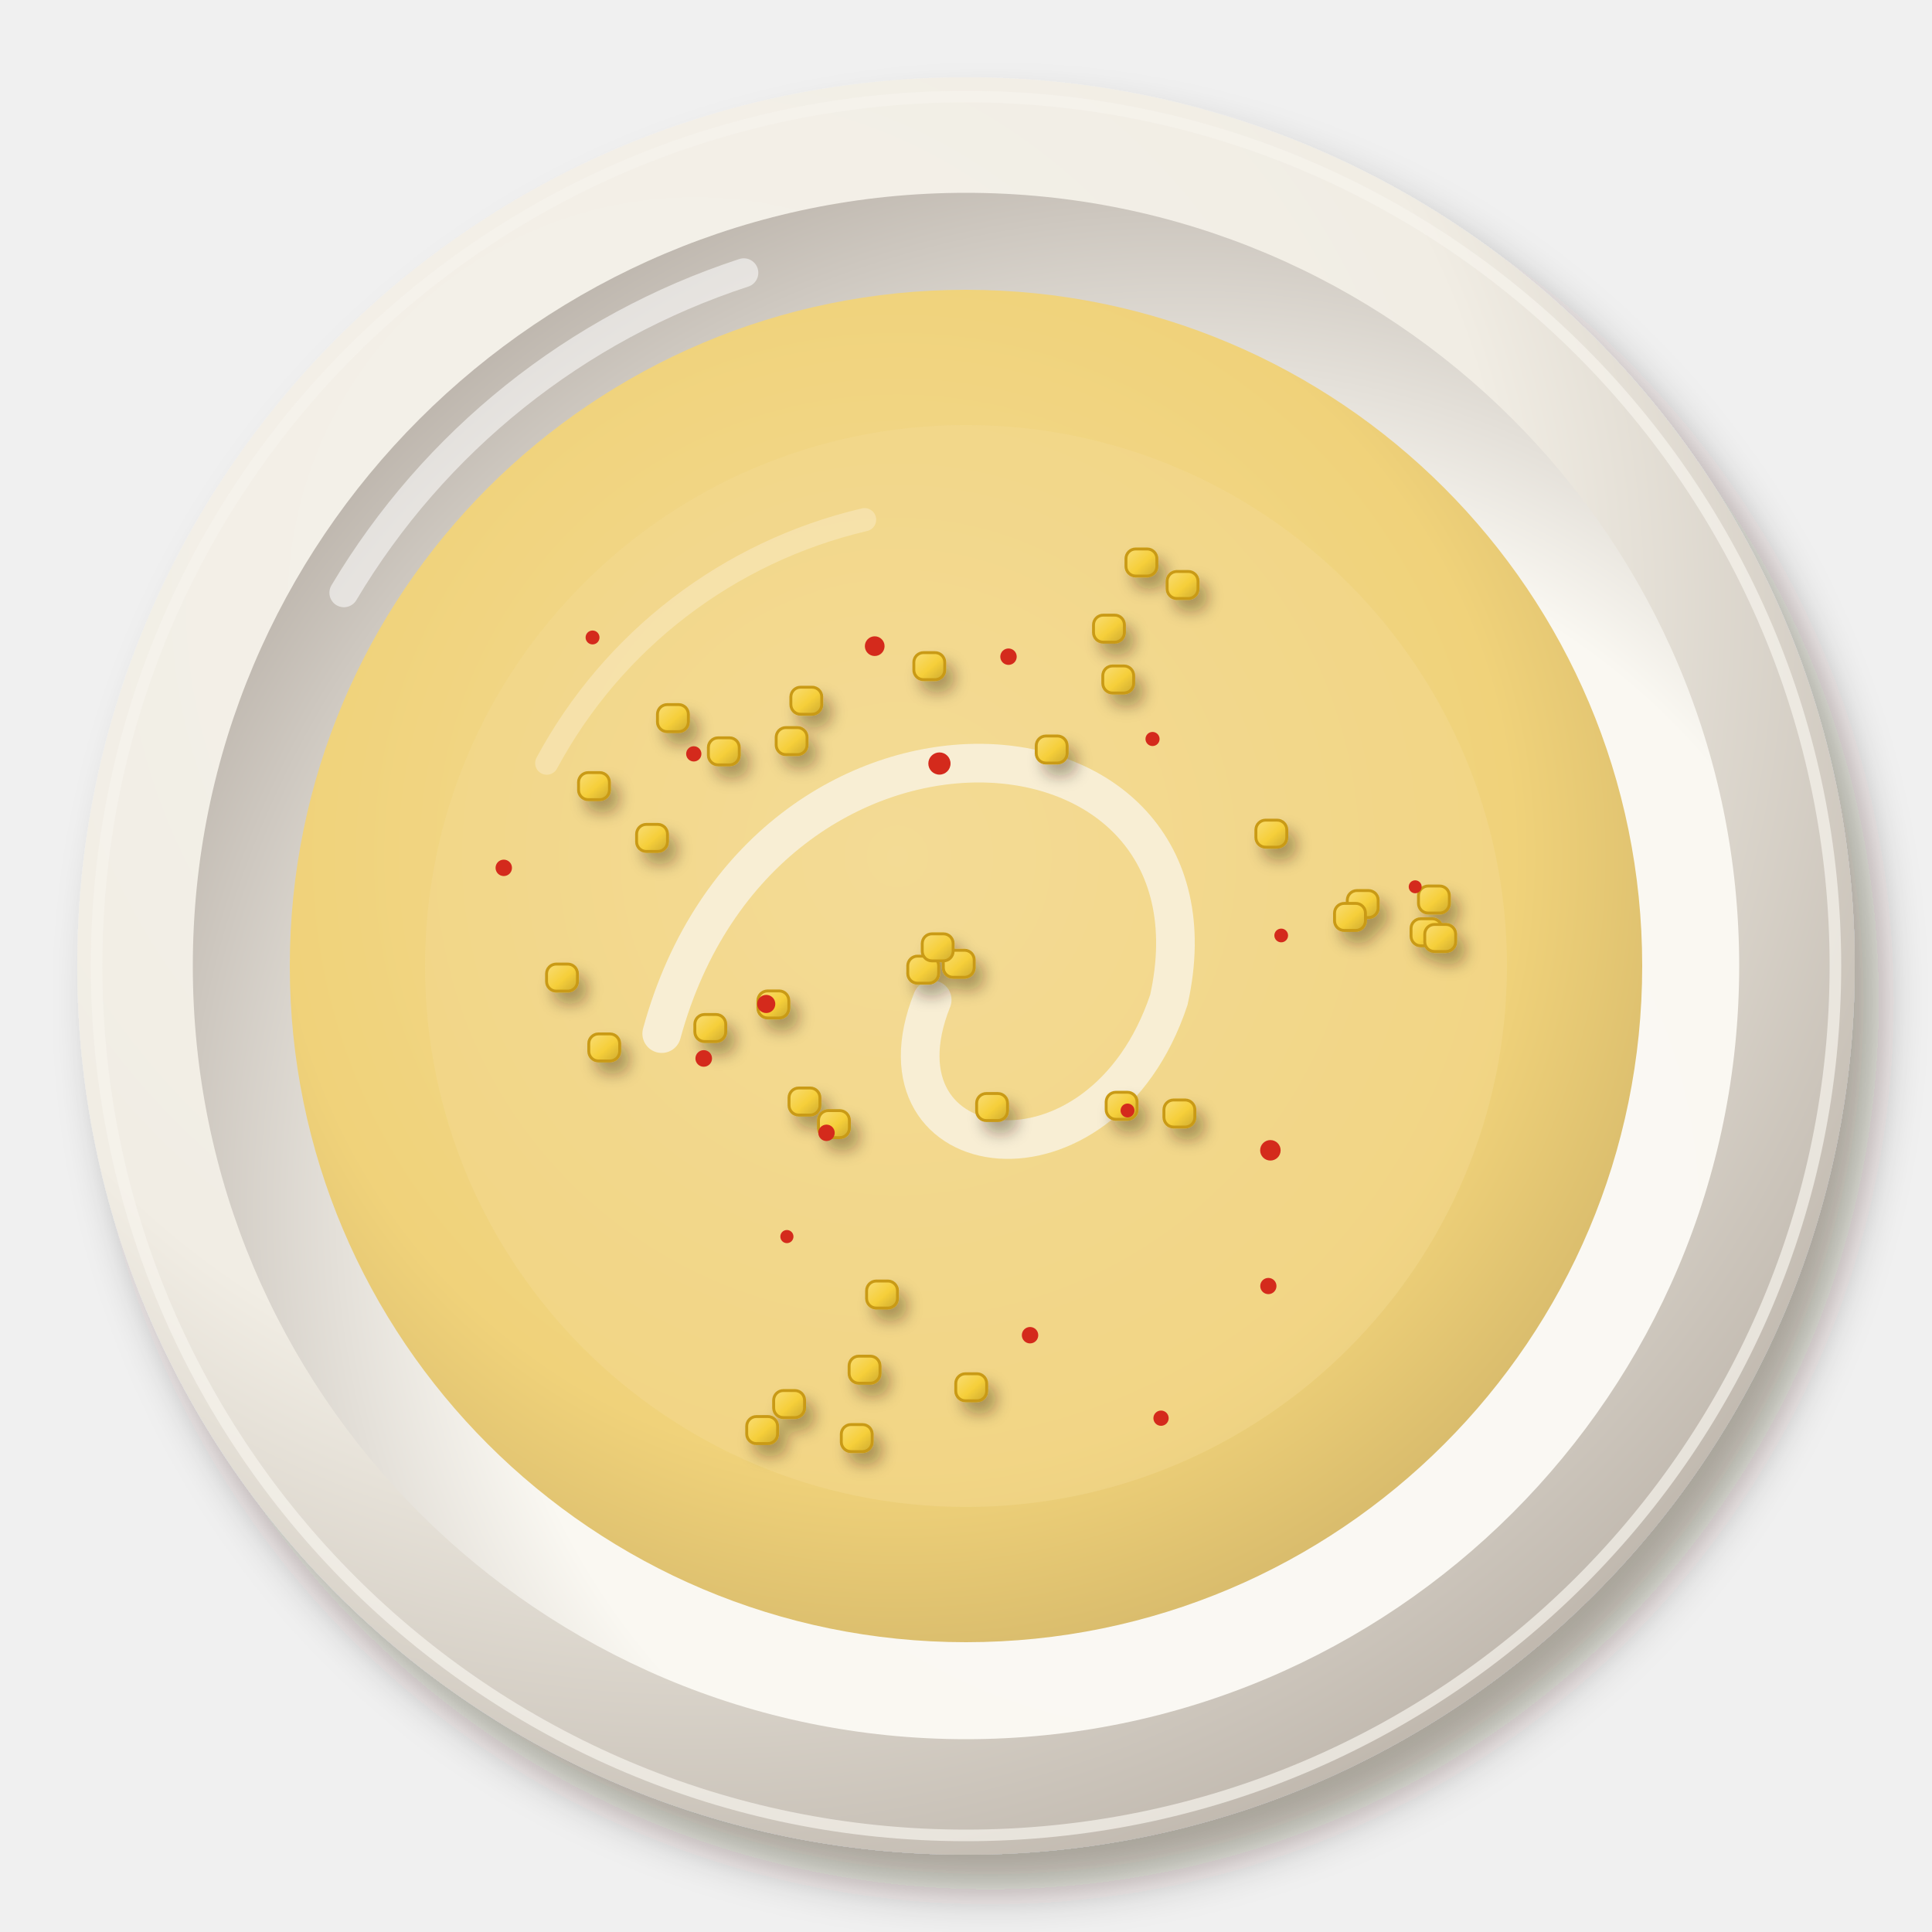
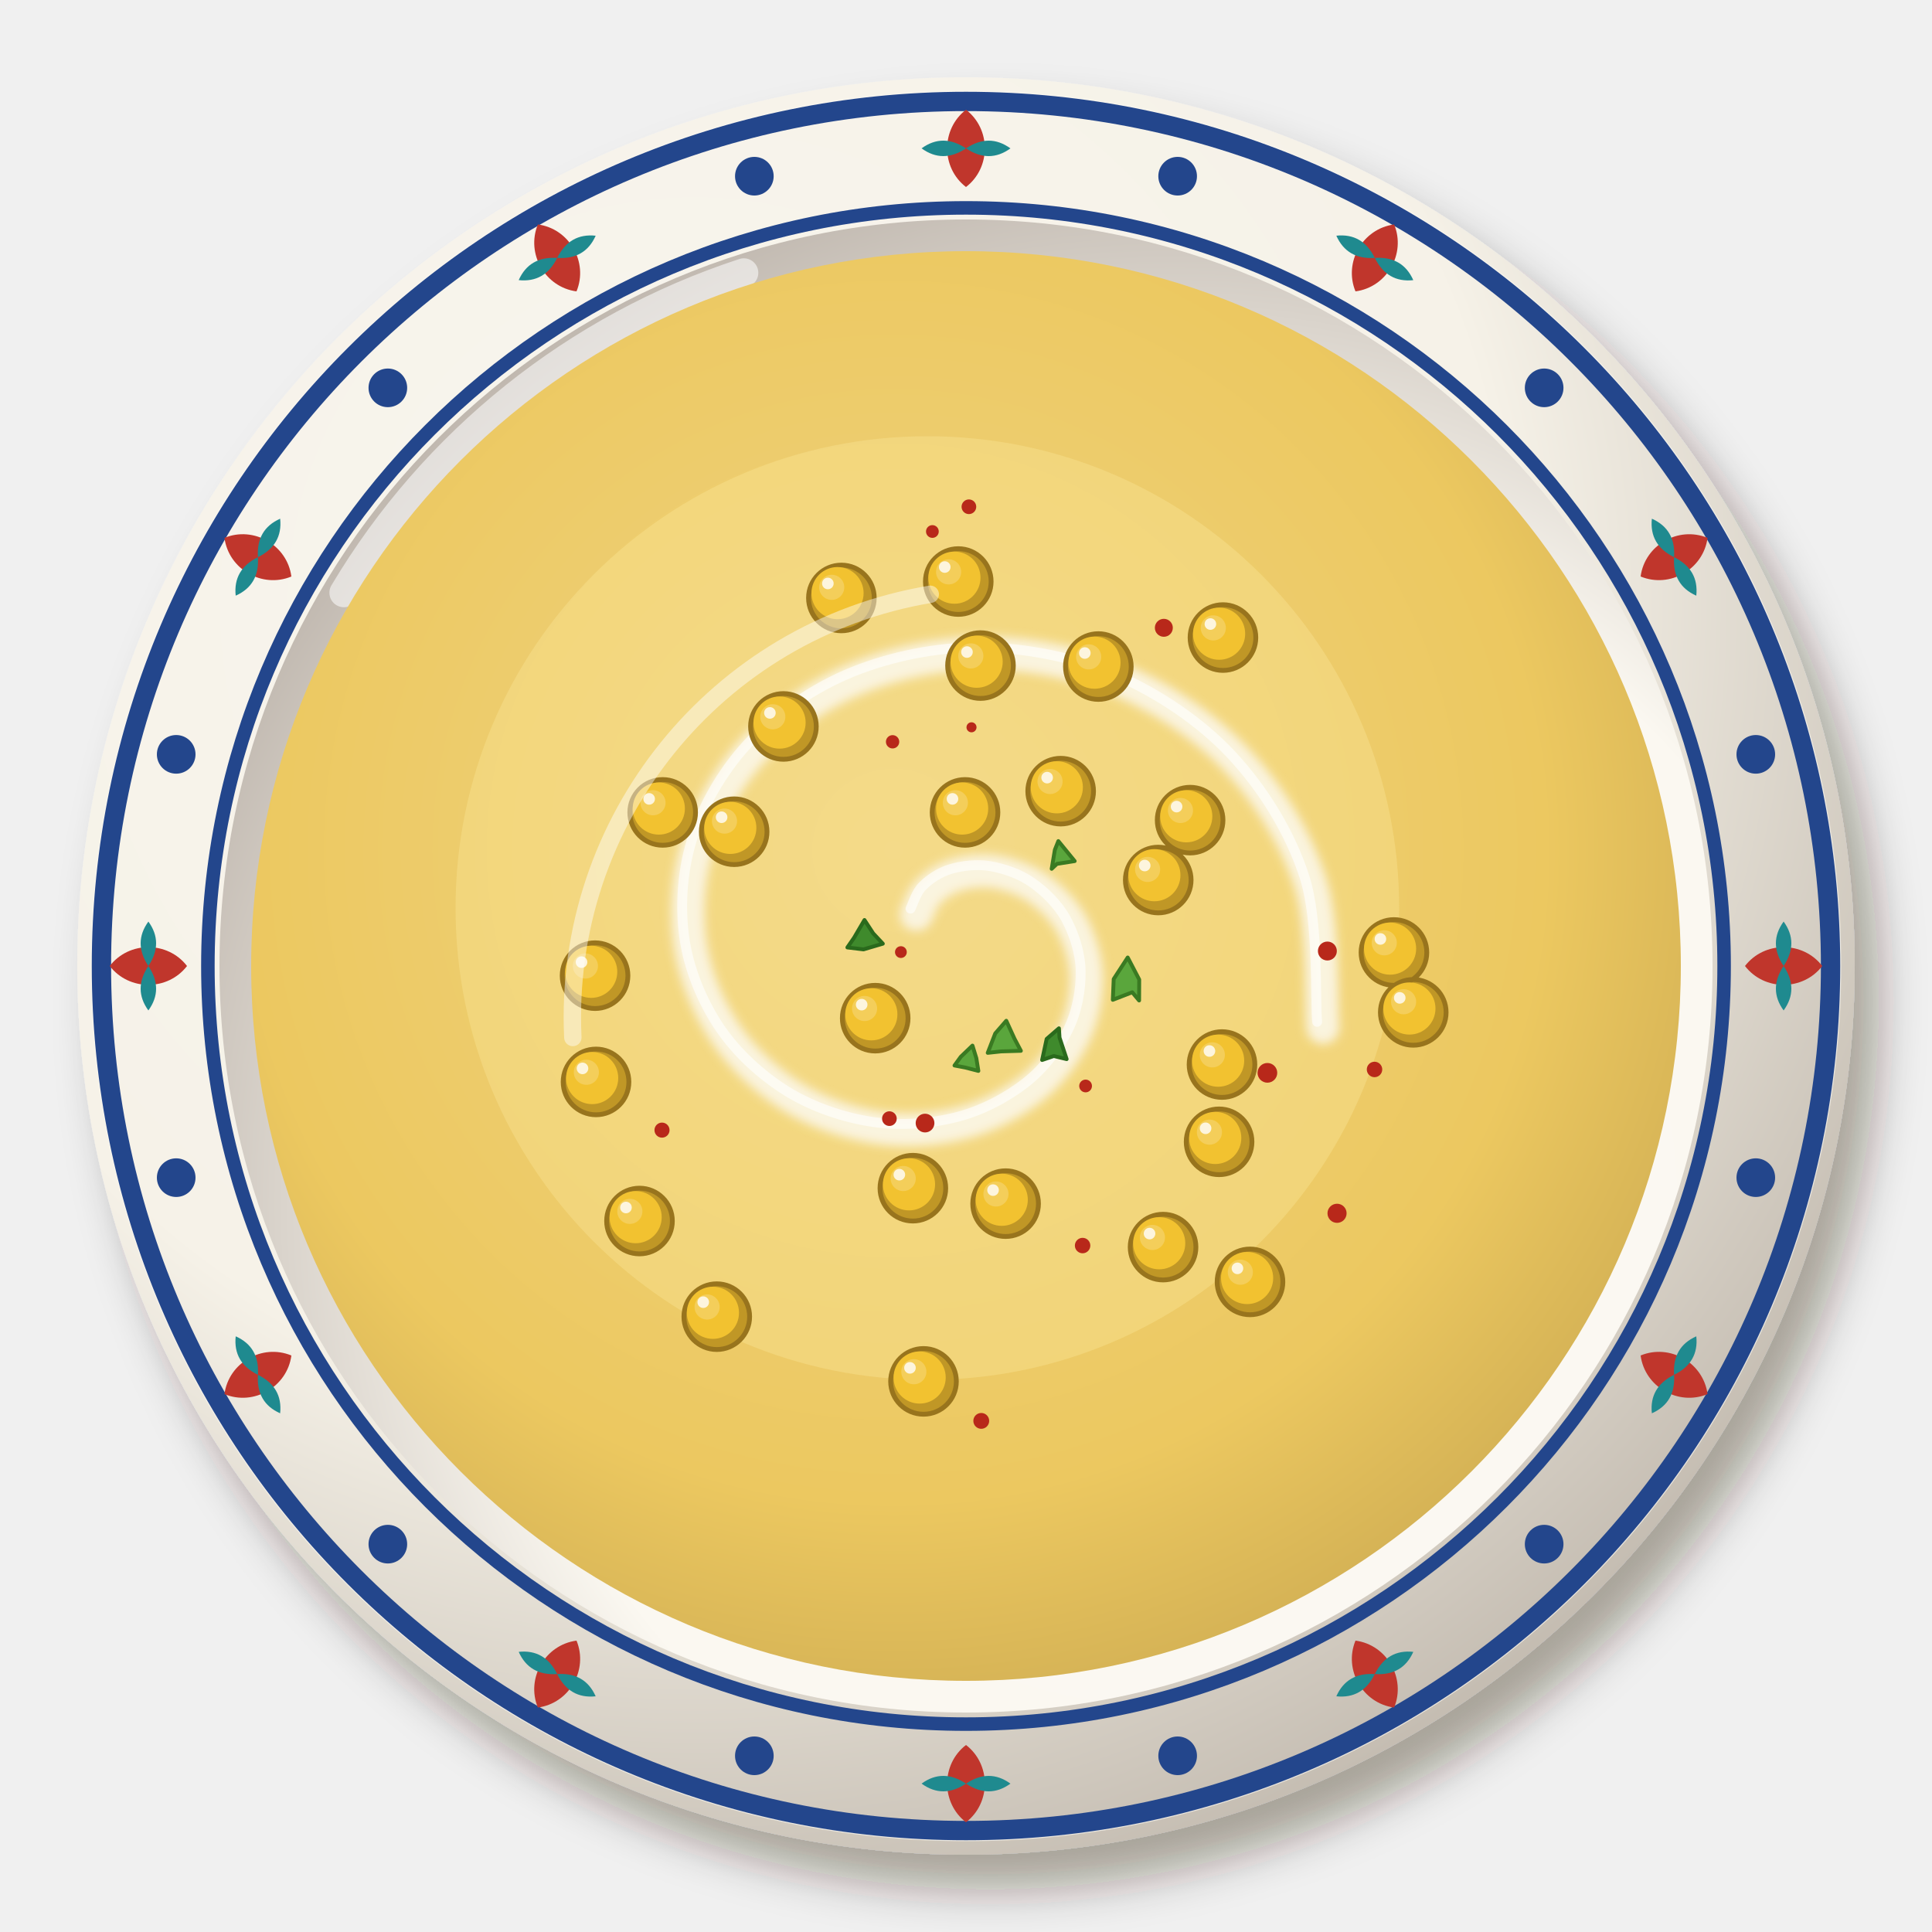
<svg xmlns="http://www.w3.org/2000/svg" viewBox="0 0 200 200" width="400" height="400">
  <defs>
    <filter id="tr_misir-1" x="-30%" y="-30%" width="160%" height="160%">
      <feDropShadow dx="2.52" dy="3.6" stdDeviation="2.34" flood-color="#2b1607" flood-opacity=".36" />
    </filter>
    <radialGradient id="tr_misir-2" cx="0.35" cy="0.3" r=".75">
-       <stop offset="0" stop-color="#f5f2eb" />
-       <stop offset=".6" stop-color="#f1ede4" />
-       <stop offset="1" stop-color="#bfb7ad" />
+       <stop offset="0" stop-color="#f8f5ee" />
+       <stop offset=".6" stop-color="#f6f2e8" />
+       <stop offset="1" stop-color="#c3bbb0" />
    </radialGradient>
    <radialGradient id="tr_misir-3" cx="0.64" cy="0.66" r=".75">
-       <stop offset="0" stop-color="#fbf9f4" />
-       <stop offset=".6" stop-color="#faf8f2" />
-       <stop offset="1" stop-color="#b7afa6" />
+       <stop offset="0" stop-color="#fbf9f3" />
+       <stop offset=".6" stop-color="#fbf8f1" />
+       <stop offset="1" stop-color="#b8afa6" />
    </radialGradient>
    <radialGradient id="tr_misir-4" cx="0.45" cy="0.42" r=".75">
-       <stop offset="0" stop-color="#f3dc97" />
-       <stop offset=".6" stop-color="#f0d27a" />
-       <stop offset="1" stop-color="#bfa35d" />
+       <stop offset="0" stop-color="#f0d483" />
+       <stop offset=".6" stop-color="#ecc860" />
+       <stop offset="1" stop-color="#bc9b4a" />
    </radialGradient>
    <filter id="tr_misir-5" x="-30%" y="-30%" width="160%" height="160%">
-       <feDropShadow dx="0.84" dy="1.2" stdDeviation="0.78" flood-color="#2b1607" flood-opacity=".36" />
+       <feGaussianBlur stdDeviation="0.5" />
    </filter>
-     <linearGradient id="tr_misir-6" x1="0" y1="0" x2="1" y2="1">
-       <stop offset="0" stop-color="#f9dd75" />
-       <stop offset=".55" stop-color="#f6cf3a" />
-       <stop offset="1" stop-color="#cdaa30" />
-     </linearGradient>
  </defs>
  <g filter="url(#tr_misir-1)">
    <circle cx="100" cy="100" r="92" fill="url(#tr_misir-2)" />
  </g>
-   <circle cx="100" cy="100" r="90" fill="none" stroke="#f6f3ed" stroke-width="1.2" opacity=".7" />
-   <circle cx="100" cy="100" r="80.04" fill="url(#tr_misir-3)" />
+   <circle cx="100" cy="100" r="90" fill="none" stroke="#f9f7f0" stroke-width="1.2" opacity=".7" />
+   <circle cx="100" cy="100" r="77.28" fill="url(#tr_misir-3)" />
  <path d="M35.6,61.36 A75.44,75.44 0 0 1 77,28.24" stroke="#fff" stroke-width="3" fill="none" stroke-linecap="round" opacity=".55" />
-   <circle cx="100" cy="100" r="70" fill="url(#tr_misir-4)" opacity="1" />
-   <path d="M56.6,79 A50.4,50.4 0 0 1 89.5,53.8" stroke="#fff" stroke-width="2.4" fill="none" stroke-linecap="round" opacity=".45" />
-   <circle cx="100" cy="100" r="56" fill="#f3da92" opacity=".45" />
-   <path d="M68.5,107 C79,68.5 128,72 121,103.5 C114,124.5 89.5,121 96.5,103.5" stroke="#f8f1dc" stroke-width="4" fill="none" stroke-linecap="round" opacity=".9" />
+   <circle cx="100" cy="100" r="89.5" fill="none" stroke="#23468c" stroke-width="2" />
+   <circle cx="100" cy="100" r="78.48" fill="none" stroke="#23468c" stroke-width="1.4" />
+   <g transform="translate(184.64 100) rotate(90)">
+     <path d="M0,-4 C2.6,-2 2.6,2 0,4 C-2.6,2 -2.6,-2 0,-4Z" fill="#c0362c" />
+     <path d="M-4.6,0 Q-2.4,-1.6 0,0 Q-2.4,1.6 -4.6,0Z M4.6,0 Q2.4,-1.6 0,0 Q2.4,1.6 4.6,0Z" fill="#1f8a8f" />
+   </g>
+   <circle cx="181.76" cy="121.91" r="2" fill="#23468c" />
+   <g transform="translate(173.3 142.32) rotate(120)">
+     <path d="M0,-4 C2.6,-2 2.6,2 0,4 C-2.6,2 -2.6,-2 0,-4Z" fill="#c0362c" />
+     <path d="M-4.6,0 Q-2.4,-1.6 0,0 Q-2.4,1.6 -4.6,0Z M4.6,0 Q2.4,-1.6 0,0 Q2.4,1.6 4.6,0Z" fill="#1f8a8f" />
+   </g>
+   <circle cx="159.85" cy="159.85" r="2" fill="#23468c" />
+   <g transform="translate(142.32 173.3) rotate(150)">
+     <path d="M0,-4 C2.6,-2 2.6,2 0,4 C-2.6,2 -2.6,-2 0,-4Z" fill="#c0362c" />
+     <path d="M-4.6,0 Q-2.4,-1.6 0,0 Q-2.4,1.6 -4.6,0Z M4.6,0 Q2.4,-1.6 0,0 Q2.4,1.6 4.6,0Z" fill="#1f8a8f" />
+   </g>
+   <circle cx="121.91" cy="181.76" r="2" fill="#23468c" />
+   <g transform="translate(100 184.64) rotate(180.01)">
+     <path d="M0,-4 C2.6,-2 2.6,2 0,4 C-2.6,2 -2.6,-2 0,-4Z" fill="#c0362c" />
+     <path d="M-4.6,0 Q-2.4,-1.6 0,0 Q-2.4,1.6 -4.6,0Z M4.6,0 Q2.4,-1.6 0,0 Q2.4,1.6 4.6,0Z" fill="#1f8a8f" />
+   </g>
+   <circle cx="78.09" cy="181.76" r="2" fill="#23468c" />
+   <g transform="translate(57.68 173.3) rotate(210.01)">
+     <path d="M0,-4 C2.6,-2 2.6,2 0,4 C-2.6,2 -2.6,-2 0,-4Z" fill="#c0362c" />
+     <path d="M-4.6,0 Q-2.4,-1.6 0,0 Q-2.4,1.6 -4.6,0Z M4.6,0 Q2.4,-1.6 0,0 Q2.4,1.6 4.6,0Z" fill="#1f8a8f" />
+   </g>
+   <circle cx="40.15" cy="159.85" r="2" fill="#23468c" />
+   <g transform="translate(26.7 142.32) rotate(240.01)">
+     <path d="M0,-4 C2.6,-2 2.6,2 0,4 C-2.6,2 -2.6,-2 0,-4Z" fill="#c0362c" />
+     <path d="M-4.6,0 Q-2.4,-1.6 0,0 Q-2.4,1.6 -4.6,0Z M4.6,0 Q2.4,-1.6 0,0 Q2.4,1.6 4.6,0Z" fill="#1f8a8f" />
+   </g>
+   <circle cx="18.24" cy="121.91" r="2" fill="#23468c" />
+   <g transform="translate(15.36 100) rotate(270.01)">
+     <path d="M0,-4 C2.6,-2 2.6,2 0,4 C-2.6,2 -2.6,-2 0,-4Z" fill="#c0362c" />
+     <path d="M-4.6,0 Q-2.4,-1.6 0,0 Q-2.4,1.6 -4.6,0Z M4.6,0 Q2.4,-1.6 0,0 Q2.4,1.6 4.6,0Z" fill="#1f8a8f" />
+   </g>
+   <circle cx="18.24" cy="78.09" r="2" fill="#23468c" />
+   <g transform="translate(26.7 57.68) rotate(300.02)">
+     <path d="M0,-4 C2.6,-2 2.6,2 0,4 C-2.6,2 -2.6,-2 0,-4Z" fill="#c0362c" />
+     <path d="M-4.6,0 Q-2.4,-1.6 0,0 Q-2.4,1.6 -4.6,0Z M4.6,0 Q2.4,-1.6 0,0 Q2.4,1.6 4.6,0Z" fill="#1f8a8f" />
+   </g>
+   <circle cx="40.15" cy="40.15" r="2" fill="#23468c" />
+   <g transform="translate(57.68 26.7) rotate(330.02)">
+     <path d="M0,-4 C2.6,-2 2.6,2 0,4 C-2.6,2 -2.6,-2 0,-4Z" fill="#c0362c" />
+     <path d="M-4.6,0 Q-2.4,-1.6 0,0 Q-2.4,1.6 -4.6,0Z M4.6,0 Q2.4,-1.6 0,0 Q2.4,1.6 4.6,0Z" fill="#1f8a8f" />
+   </g>
+   <circle cx="78.09" cy="18.24" r="2" fill="#23468c" />
+   <g transform="translate(100 15.36) rotate(360.02)">
+     <path d="M0,-4 C2.6,-2 2.6,2 0,4 C-2.6,2 -2.6,-2 0,-4Z" fill="#c0362c" />
+     <path d="M-4.6,0 Q-2.4,-1.6 0,0 Q-2.4,1.6 -4.6,0Z M4.6,0 Q2.4,-1.6 0,0 Q2.4,1.6 4.6,0Z" fill="#1f8a8f" />
+   </g>
+   <circle cx="121.91" cy="18.24" r="2" fill="#23468c" />
+   <g transform="translate(142.32 26.7) rotate(390.02)">
+     <path d="M0,-4 C2.6,-2 2.6,2 0,4 C-2.6,2 -2.6,-2 0,-4Z" fill="#c0362c" />
+     <path d="M-4.6,0 Q-2.4,-1.6 0,0 Q-2.4,1.6 -4.6,0Z M4.6,0 Q2.4,-1.6 0,0 Q2.4,1.6 4.6,0Z" fill="#1f8a8f" />
+   </g>
+   <circle cx="159.85" cy="40.15" r="2" fill="#23468c" />
+   <g transform="translate(173.3 57.68) rotate(420.02)">
+     <path d="M0,-4 C2.6,-2 2.6,2 0,4 C-2.6,2 -2.6,-2 0,-4Z" fill="#c0362c" />
+     <path d="M-4.6,0 Q-2.4,-1.6 0,0 Q-2.4,1.6 -4.6,0Z M4.6,0 Q2.4,-1.6 0,0 Q2.4,1.6 4.6,0Z" fill="#1f8a8f" />
+   </g>
+   <circle cx="181.76" cy="78.09" r="2" fill="#23468c" />
+   <circle cx="100" cy="100" r="74" fill="url(#tr_misir-4)" opacity="1" />
+   <circle cx="96" cy="94" r="48.84" fill="#f8e290" opacity="0.45" />
  <g filter="url(#tr_misir-5)">
-     <rect x="93.97" y="98.98" width="3.2" height="2.8" rx="1" fill="url(#tr_misir-6)" stroke="#c99a12" stroke-width=".3" />
-     <rect x="101.1" y="113.2" width="3.2" height="2.8" rx="1" fill="url(#tr_misir-6)" stroke="#c99a12" stroke-width=".3" />
-     <rect x="97.65" y="98.37" width="3.2" height="2.8" rx="1" fill="url(#tr_misir-6)" stroke="#c99a12" stroke-width=".3" />
-     <rect x="120.49" y="113.87" width="3.2" height="2.8" rx="1" fill="url(#tr_misir-6)" stroke="#c99a12" stroke-width=".3" />
-     <rect x="114.51" y="113.07" width="3.2" height="2.8" rx="1" fill="url(#tr_misir-6)" stroke="#c99a12" stroke-width=".3" />
-     <rect x="95.47" y="96.67" width="3.2" height="2.8" rx="1" fill="url(#tr_misir-6)" stroke="#c99a12" stroke-width=".3" />
-     <rect x="56.58" y="99.8" width="3.2" height="2.8" rx="1" fill="url(#tr_misir-6)" stroke="#c99a12" stroke-width=".3" />
-     <rect x="78.46" y="102.58" width="3.2" height="2.8" rx="1" fill="url(#tr_misir-6)" stroke="#c99a12" stroke-width=".3" />
-     <rect x="84.73" y="114.97" width="3.2" height="2.8" rx="1" fill="url(#tr_misir-6)" stroke="#c99a12" stroke-width=".3" />
-     <rect x="60.95" y="107.03" width="3.2" height="2.8" rx="1" fill="url(#tr_misir-6)" stroke="#c99a12" stroke-width=".3" />
-     <rect x="71.93" y="105.02" width="3.2" height="2.8" rx="1" fill="url(#tr_misir-6)" stroke="#c99a12" stroke-width=".3" />
-     <rect x="81.68" y="112.63" width="3.2" height="2.8" rx="1" fill="url(#tr_misir-6)" stroke="#c99a12" stroke-width=".3" />
-     <rect x="113.2" y="63.68" width="3.2" height="2.8" rx="1" fill="url(#tr_misir-6)" stroke="#c99a12" stroke-width=".3" />
-     <rect x="114.16" y="68.94" width="3.2" height="2.8" rx="1" fill="url(#tr_misir-6)" stroke="#c99a12" stroke-width=".3" />
-     <rect x="116.56" y="56.83" width="3.2" height="2.8" rx="1" fill="url(#tr_misir-6)" stroke="#c99a12" stroke-width=".3" />
-     <rect x="94.6" y="67.56" width="3.2" height="2.8" rx="1" fill="url(#tr_misir-6)" stroke="#c99a12" stroke-width=".3" />
-     <rect x="120.82" y="59.16" width="3.2" height="2.8" rx="1" fill="url(#tr_misir-6)" stroke="#c99a12" stroke-width=".3" />
-     <rect x="107.27" y="76.19" width="3.2" height="2.8" rx="1" fill="url(#tr_misir-6)" stroke="#c99a12" stroke-width=".3" />
-     <rect x="65.9" y="85.34" width="3.2" height="2.8" rx="1" fill="url(#tr_misir-6)" stroke="#c99a12" stroke-width=".3" />
-     <rect x="80.35" y="75.32" width="3.2" height="2.8" rx="1" fill="url(#tr_misir-6)" stroke="#c99a12" stroke-width=".3" />
-     <rect x="73.33" y="76.38" width="3.2" height="2.8" rx="1" fill="url(#tr_misir-6)" stroke="#c99a12" stroke-width=".3" />
-     <rect x="68.06" y="72.94" width="3.2" height="2.8" rx="1" fill="url(#tr_misir-6)" stroke="#c99a12" stroke-width=".3" />
-     <rect x="81.87" y="71.14" width="3.2" height="2.8" rx="1" fill="url(#tr_misir-6)" stroke="#c99a12" stroke-width=".3" />
-     <rect x="59.89" y="79.98" width="3.2" height="2.8" rx="1" fill="url(#tr_misir-6)" stroke="#c99a12" stroke-width=".3" />
-     <rect x="98.94" y="142.21" width="3.2" height="2.8" rx="1" fill="url(#tr_misir-6)" stroke="#c99a12" stroke-width=".3" />
-     <rect x="80.09" y="143.95" width="3.2" height="2.8" rx="1" fill="url(#tr_misir-6)" stroke="#c99a12" stroke-width=".3" />
-     <rect x="87.9" y="140.39" width="3.2" height="2.8" rx="1" fill="url(#tr_misir-6)" stroke="#c99a12" stroke-width=".3" />
-     <rect x="89.71" y="132.61" width="3.2" height="2.8" rx="1" fill="url(#tr_misir-6)" stroke="#c99a12" stroke-width=".3" />
-     <rect x="77.3" y="146.64" width="3.2" height="2.8" rx="1" fill="url(#tr_misir-6)" stroke="#c99a12" stroke-width=".3" />
-     <rect x="87.09" y="147.47" width="3.2" height="2.8" rx="1" fill="url(#tr_misir-6)" stroke="#c99a12" stroke-width=".3" />
-     <rect x="146.07" y="95.11" width="3.2" height="2.8" rx="1" fill="url(#tr_misir-6)" stroke="#c99a12" stroke-width=".3" />
-     <rect x="147.49" y="95.7" width="3.2" height="2.8" rx="1" fill="url(#tr_misir-6)" stroke="#c99a12" stroke-width=".3" />
-     <rect x="146.84" y="91.72" width="3.2" height="2.8" rx="1" fill="url(#tr_misir-6)" stroke="#c99a12" stroke-width=".3" />
-     <rect x="139.47" y="92.19" width="3.2" height="2.8" rx="1" fill="url(#tr_misir-6)" stroke="#c99a12" stroke-width=".3" />
-     <rect x="138.15" y="93.52" width="3.2" height="2.8" rx="1" fill="url(#tr_misir-6)" stroke="#c99a12" stroke-width=".3" />
-     <rect x="130.01" y="84.9" width="3.2" height="2.8" rx="1" fill="url(#tr_misir-6)" stroke="#c99a12" stroke-width=".3" />
+     <path d="M94.86,94.66C95.07,94.26 95.43,92.98 96.13,92.3C96.82,91.61 97.86,90.9 99.02,90.56C100.18,90.22 101.68,90.03 103.09,90.26C104.49,90.5 106.14,91.05 107.44,91.96C108.75,92.87 110.11,94.2 110.95,95.72C111.78,97.25 112.43,99.2 112.47,101.12C112.5,103.03 112.12,105.26 111.17,107.19C110.23,109.12 108.7,111.17 106.78,112.68C104.86,114.18 102.32,115.55 99.67,116.23C97.03,116.91 93.85,117.18 90.92,116.74C87.99,116.3 84.75,115.23 82.1,113.59C79.45,111.95 76.82,109.57 75.04,106.89C73.26,104.21 71.85,100.82 71.42,97.5C70.98,94.17 71.25,90.33 72.42,86.94C73.59,83.55 75.69,79.95 78.42,77.16C81.16,74.36 84.89,71.75 88.85,70.16C92.8,68.56 97.61,67.56 102.16,67.61C106.7,67.66 111.78,68.62 116.1,70.47C120.42,72.33 124.83,75.26 128.08,78.74C131.34,82.23 134.16,86.77 135.64,91.37C137.12,95.98 136.73,103.88 136.95,106.38" stroke="#fbf6e6" stroke-width="3.4" fill="none" stroke-linecap="round" opacity=".92" />
  </g>
-   <circle cx="146.5" cy="91.8" r="0.67" fill="#d42a1c" />
-   <circle cx="131.3" cy="133.13" r="0.84" fill="#d42a1c" />
-   <circle cx="119.31" cy="76.5" r="0.73" fill="#d42a1c" />
-   <circle cx="71.82" cy="78.04" r="0.79" fill="#d42a1c" />
-   <circle cx="97.25" cy="79.04" r="1.15" fill="#d42a1c" />
-   <circle cx="131.51" cy="119.08" r="1.06" fill="#d42a1c" />
-   <circle cx="120.19" cy="146.81" r="0.79" fill="#d42a1c" />
-   <circle cx="104.4" cy="67.98" r="0.85" fill="#d42a1c" />
-   <circle cx="90.55" cy="66.89" r="1.02" fill="#d42a1c" />
-   <circle cx="72.85" cy="109.57" r="0.86" fill="#d42a1c" />
-   <circle cx="106.63" cy="138.22" r="0.85" fill="#d42a1c" />
-   <circle cx="116.72" cy="114.96" r="0.72" fill="#d42a1c" />
-   <circle cx="52.15" cy="89.84" r="0.85" fill="#d42a1c" />
-   <circle cx="61.34" cy="65.99" r="0.72" fill="#d42a1c" />
-   <circle cx="79.32" cy="103.93" r="0.94" fill="#d42a1c" />
-   <circle cx="81.46" cy="128.01" r="0.68" fill="#d42a1c" />
-   <circle cx="85.56" cy="117.27" r="0.85" fill="#d42a1c" />
-   <circle cx="132.63" cy="96.84" r="0.71" fill="#d42a1c" />
+   <path d="M94.86,94.66C95.07,94.26 95.43,92.98 96.13,92.3C96.82,91.61 97.86,90.9 99.02,90.56C100.18,90.22 101.68,90.03 103.09,90.26C104.49,90.5 106.14,91.05 107.44,91.96C108.75,92.87 110.11,94.2 110.95,95.72C111.78,97.25 112.43,99.2 112.47,101.12C112.5,103.03 112.12,105.26 111.17,107.19C110.23,109.12 108.7,111.17 106.78,112.68C104.86,114.18 102.32,115.55 99.67,116.23C97.03,116.91 93.85,117.18 90.92,116.74C87.99,116.3 84.75,115.23 82.1,113.59C79.45,111.95 76.82,109.57 75.04,106.89C73.26,104.21 71.85,100.82 71.42,97.5C70.98,94.17 71.25,90.33 72.42,86.94C73.59,83.55 75.69,79.95 78.42,77.16C81.16,74.36 84.89,71.75 88.85,70.16C92.8,68.56 97.61,67.56 102.16,67.61C106.7,67.66 111.78,68.62 116.1,70.47C120.42,72.33 124.83,75.26 128.08,78.74C131.34,82.23 134.16,86.77 135.64,91.37C137.12,95.98 136.73,103.88 136.95,106.38" stroke="#fff" stroke-width="1.02" fill="none" stroke-linecap="round" opacity=".6" transform="translate(-.6 -.6)" />
+   <g opacity="1">
+     <path d="M65,101a3.4,3.4 0 1 0 -6.8,0a3.4,3.4 0 1 0 6.8,0M72,84.1a3.4,3.4 0 1 0 -6.8,0a3.4,3.4 0 1 0 6.8,0M117.1,69a3.4,3.4 0 1 0 -6.8,0a3.4,3.4 0 1 0 6.8,0M102.6,60.2a3.4,3.4 0 1 0 -6.8,0a3.4,3.4 0 1 0 6.8,0M97.9,123a3.4,3.4 0 1 0 -6.8,0a3.4,3.4 0 1 0 6.8,0M132.8,132.7a3.4,3.4 0 1 0 -6.8,0a3.4,3.4 0 1 0 6.8,0M79.4,86.1a3.4,3.4 0 1 0 -6.8,0a3.4,3.4 0 1 0 6.8,0M130,66a3.4,3.4 0 1 0 -6.8,0a3.4,3.4 0 1 0 6.8,0M90.5,61.9a3.4,3.4 0 1 0 -6.8,0a3.4,3.4 0 1 0 6.8,0M65.1,112a3.4,3.4 0 1 0 -6.8,0a3.4,3.4 0 1 0 6.8,0M113.2,81.9a3.4,3.4 0 1 0 -6.8,0a3.4,3.4 0 1 0 6.8,0M77.6,136.3a3.4,3.4 0 1 0 -6.8,0a3.4,3.4 0 1 0 6.8,0M123.3,91.1a3.4,3.4 0 1 0 -6.8,0a3.4,3.4 0 1 0 6.8,0M94,105.4a3.4,3.4 0 1 0 -6.8,0a3.4,3.4 0 1 0 6.8,0M126.6,84.9a3.4,3.4 0 1 0 -6.8,0a3.4,3.4 0 1 0 6.8,0M129.9,110.2a3.4,3.4 0 1 0 -6.8,0a3.4,3.4 0 1 0 6.8,0M147.7,98.6a3.4,3.4 0 1 0 -6.8,0a3.4,3.4 0 1 0 6.8,0M84.5,75.2a3.4,3.4 0 1 0 -6.8,0a3.4,3.4 0 1 0 6.8,0M123.8,129.1a3.4,3.4 0 1 0 -6.8,0a3.4,3.4 0 1 0 6.8,0M104.9,68.9a3.4,3.4 0 1 0 -6.8,0a3.4,3.4 0 1 0 6.8,0M107.5,124.6a3.4,3.4 0 1 0 -6.8,0a3.4,3.4 0 1 0 6.8,0M99,143a3.4,3.4 0 1 0 -6.8,0a3.4,3.4 0 1 0 6.8,0M129.6,118.2a3.4,3.4 0 1 0 -6.8,0a3.4,3.4 0 1 0 6.8,0M103.3,84.1a3.4,3.4 0 1 0 -6.8,0a3.4,3.4 0 1 0 6.8,0M149.7,104.8a3.4,3.4 0 1 0 -6.8,0a3.4,3.4 0 1 0 6.8,0M69.6,126.4a3.4,3.4 0 1 0 -6.8,0a3.4,3.4 0 1 0 6.8,0" fill="#c09726" stroke="#98741d" stroke-width=".5" />
+     <path d="M63.9,100.6a2.7,2.7 0 1 0 -5.4,0a2.7,2.7 0 1 0 5.4,0M70.9,83.7a2.7,2.7 0 1 0 -5.4,0a2.7,2.7 0 1 0 5.4,0M116,68.6a2.7,2.7 0 1 0 -5.4,0a2.7,2.7 0 1 0 5.4,0M101.5,59.8a2.7,2.7 0 1 0 -5.4,0a2.7,2.7 0 1 0 5.4,0M96.8,122.6a2.7,2.7 0 1 0 -5.4,0a2.7,2.7 0 1 0 5.4,0M131.8,132.3a2.7,2.7 0 1 0 -5.4,0a2.7,2.7 0 1 0 5.4,0M78.3,85.7a2.7,2.7 0 1 0 -5.4,0a2.7,2.7 0 1 0 5.4,0M128.9,65.6a2.7,2.7 0 1 0 -5.4,0a2.7,2.7 0 1 0 5.4,0M89.4,61.4a2.7,2.7 0 1 0 -5.4,0a2.7,2.7 0 1 0 5.4,0M64,111.6a2.7,2.7 0 1 0 -5.4,0a2.7,2.7 0 1 0 5.4,0M112.1,81.5a2.7,2.7 0 1 0 -5.4,0a2.7,2.7 0 1 0 5.4,0M76.5,135.9a2.7,2.7 0 1 0 -5.4,0a2.7,2.7 0 1 0 5.4,0M122.2,90.6a2.7,2.7 0 1 0 -5.4,0a2.7,2.7 0 1 0 5.4,0M92.9,105a2.7,2.7 0 1 0 -5.4,0a2.7,2.7 0 1 0 5.4,0M125.5,84.5a2.7,2.7 0 1 0 -5.4,0a2.7,2.7 0 1 0 5.4,0M128.8,109.8a2.7,2.7 0 1 0 -5.4,0a2.7,2.7 0 1 0 5.4,0M146.6,98.2a2.7,2.7 0 1 0 -5.4,0a2.7,2.7 0 1 0 5.4,0M83.4,74.8a2.7,2.7 0 1 0 -5.4,0a2.7,2.7 0 1 0 5.4,0M122.7,128.7a2.7,2.7 0 1 0 -5.4,0a2.7,2.7 0 1 0 5.4,0M103.8,68.5a2.7,2.7 0 1 0 -5.4,0a2.7,2.7 0 1 0 5.4,0M106.4,124.2a2.7,2.7 0 1 0 -5.4,0a2.7,2.7 0 1 0 5.4,0M97.9,142.6a2.7,2.7 0 1 0 -5.4,0a2.7,2.7 0 1 0 5.4,0M128.5,117.8a2.7,2.7 0 1 0 -5.4,0a2.7,2.7 0 1 0 5.4,0M102.3,83.7a2.7,2.7 0 1 0 -5.4,0a2.7,2.7 0 1 0 5.4,0M148.6,104.4a2.7,2.7 0 1 0 -5.4,0a2.7,2.7 0 1 0 5.4,0M68.5,126a2.7,2.7 0 1 0 -5.4,0a2.7,2.7 0 1 0 5.4,0" fill="#f2c230" />
+     <path d="M61.9,100a1.3,1.3 0 1 0 -2.6,0a1.3,1.3 0 1 0 2.6,0M68.9,83.1a1.3,1.3 0 1 0 -2.6,0a1.3,1.3 0 1 0 2.6,0M114,68a1.3,1.3 0 1 0 -2.6,0a1.3,1.3 0 1 0 2.6,0M99.5,59.2a1.3,1.3 0 1 0 -2.6,0a1.3,1.3 0 1 0 2.6,0M94.8,122a1.3,1.3 0 1 0 -2.6,0a1.3,1.3 0 1 0 2.6,0M129.7,131.7a1.3,1.3 0 1 0 -2.6,0a1.3,1.3 0 1 0 2.6,0M76.3,85a1.3,1.3 0 1 0 -2.6,0a1.3,1.3 0 1 0 2.6,0M126.9,65a1.3,1.3 0 1 0 -2.6,0a1.3,1.3 0 1 0 2.6,0M87.4,60.8a1.3,1.3 0 1 0 -2.6,0a1.3,1.3 0 1 0 2.6,0M62,111a1.3,1.3 0 1 0 -2.6,0a1.3,1.3 0 1 0 2.6,0M110,80.9a1.3,1.3 0 1 0 -2.6,0a1.3,1.3 0 1 0 2.6,0M74.5,135.3a1.3,1.3 0 1 0 -2.6,0a1.3,1.3 0 1 0 2.6,0M120.1,90a1.3,1.3 0 1 0 -2.6,0a1.3,1.3 0 1 0 2.6,0M90.8,104.4a1.3,1.3 0 1 0 -2.6,0a1.3,1.3 0 1 0 2.6,0M123.5,83.9a1.3,1.3 0 1 0 -2.6,0a1.3,1.3 0 1 0 2.6,0M126.8,109.2a1.3,1.3 0 1 0 -2.6,0a1.3,1.3 0 1 0 2.6,0M144.6,97.6a1.3,1.3 0 1 0 -2.6,0a1.3,1.3 0 1 0 2.6,0M81.3,74.2a1.3,1.3 0 1 0 -2.6,0a1.3,1.3 0 1 0 2.6,0M120.6,128.1a1.3,1.3 0 1 0 -2.6,0a1.3,1.3 0 1 0 2.6,0M101.8,67.9a1.3,1.3 0 1 0 -2.6,0a1.3,1.3 0 1 0 2.6,0M104.4,123.6a1.3,1.3 0 1 0 -2.6,0a1.3,1.3 0 1 0 2.6,0M95.9,142a1.3,1.3 0 1 0 -2.6,0a1.3,1.3 0 1 0 2.6,0M126.5,117.2a1.3,1.3 0 1 0 -2.6,0a1.3,1.3 0 1 0 2.6,0M100.2,83.1a1.3,1.3 0 1 0 -2.6,0a1.3,1.3 0 1 0 2.6,0M146.6,103.7a1.3,1.3 0 1 0 -2.6,0a1.3,1.3 0 1 0 2.6,0M66.5,125.4a1.3,1.3 0 1 0 -2.6,0a1.3,1.3 0 1 0 2.6,0" fill="#f5d164" opacity=".8" />
+     <path d="M60.8,99.6a0.6,0.6 0 1 0 -1.2,0a0.6,0.6 0 1 0 1.2,0M67.8,82.7a0.6,0.6 0 1 0 -1.2,0a0.6,0.6 0 1 0 1.2,0M112.9,67.6a0.6,0.6 0 1 0 -1.2,0a0.6,0.6 0 1 0 1.2,0M98.4,58.7a0.6,0.6 0 1 0 -1.2,0a0.6,0.6 0 1 0 1.2,0M93.7,121.6a0.6,0.6 0 1 0 -1.2,0a0.6,0.6 0 1 0 1.2,0M128.7,131.3a0.6,0.6 0 1 0 -1.2,0a0.6,0.6 0 1 0 1.2,0M75.3,84.6a0.6,0.6 0 1 0 -1.2,0a0.6,0.6 0 1 0 1.2,0M125.9,64.6a0.6,0.6 0 1 0 -1.2,0a0.6,0.6 0 1 0 1.2,0M86.3,60.4a0.6,0.6 0 1 0 -1.2,0a0.6,0.6 0 1 0 1.2,0M60.9,110.6a0.6,0.6 0 1 0 -1.2,0a0.6,0.6 0 1 0 1.2,0M109,80.5a0.6,0.6 0 1 0 -1.2,0a0.6,0.6 0 1 0 1.2,0M73.4,134.8a0.6,0.6 0 1 0 -1.2,0a0.6,0.6 0 1 0 1.2,0M119.1,89.6a0.6,0.6 0 1 0 -1.2,0a0.6,0.6 0 1 0 1.2,0M89.8,104a0.6,0.6 0 1 0 -1.2,0a0.6,0.6 0 1 0 1.2,0M122.4,83.5a0.6,0.6 0 1 0 -1.2,0a0.6,0.6 0 1 0 1.2,0M125.8,108.8a0.6,0.6 0 1 0 -1.2,0a0.6,0.6 0 1 0 1.2,0M143.5,97.2a0.6,0.6 0 1 0 -1.2,0a0.6,0.6 0 1 0 1.2,0M80.3,73.8a0.6,0.6 0 1 0 -1.2,0a0.6,0.6 0 1 0 1.2,0M119.6,127.7a0.6,0.6 0 1 0 -1.2,0a0.6,0.6 0 1 0 1.2,0M100.7,67.5a0.6,0.6 0 1 0 -1.2,0a0.6,0.6 0 1 0 1.2,0M103.4,123.2a0.6,0.6 0 1 0 -1.2,0a0.6,0.6 0 1 0 1.2,0M94.8,141.6a0.6,0.6 0 1 0 -1.2,0a0.6,0.6 0 1 0 1.2,0M125.4,116.8a0.6,0.6 0 1 0 -1.2,0a0.6,0.6 0 1 0 1.2,0M99.2,82.7a0.6,0.6 0 1 0 -1.2,0a0.6,0.6 0 1 0 1.2,0M145.5,103.3a0.6,0.6 0 1 0 -1.2,0a0.6,0.6 0 1 0 1.2,0M65.4,125a0.6,0.6 0 1 0 -1.2,0a0.6,0.6 0 1 0 1.2,0" fill="#fff" opacity=".8" />
+   </g>
+   <circle cx="93.26" cy="98.56" r="0.61" fill="#b8281a" />
+   <circle cx="92.4" cy="76.79" r="0.69" fill="#b8281a" />
+   <circle cx="137.41" cy="98.45" r="0.98" fill="#b8281a" />
+   <circle cx="95.76" cy="116.26" r="0.97" fill="#b8281a" />
+   <circle cx="112.38" cy="112.42" r="0.66" fill="#b8281a" />
+   <circle cx="92.07" cy="115.8" r="0.76" fill="#b8281a" />
+   <circle cx="131.2" cy="111.06" r="1.02" fill="#b8281a" />
+   <circle cx="96.52" cy="55.02" r="0.66" fill="#b8281a" />
+   <circle cx="68.53" cy="116.99" r="0.78" fill="#b8281a" />
+   <circle cx="100.3" cy="52.46" r="0.76" fill="#b8281a" />
+   <circle cx="101.58" cy="147.09" r="0.82" fill="#b8281a" />
+   <circle cx="120.48" cy="64.99" r="0.93" fill="#b8281a" />
+   <circle cx="138.41" cy="125.6" r="0.99" fill="#b8281a" />
+   <circle cx="112.07" cy="128.94" r="0.8" fill="#b8281a" />
+   <circle cx="100.57" cy="75.29" r="0.52" fill="#b8281a" />
+   <circle cx="142.29" cy="110.71" r="0.8" fill="#b8281a" />
+   <path d="M110.42,109.64L109.09,109.32L107.88,109.73L108.35,107.55L109.62,106.45L109.68,107.41ZM91.39,97.69L89.39,98.28L87.72,98.08L88.41,97.08L89.49,95.24L90.39,96.62Z" fill="#3f8a2c" stroke="#2a6a1c" stroke-width=".4" stroke-linejoin="round" />
+   <path d="M105.68,108.78L103.64,108.84L102.25,108.99L103.03,106.98L104.17,105.67L105.02,107.53ZM101.28,110.86L99.92,110.51L98.81,110.3L99.46,109.4L100.67,108.24L101.07,109.54ZM117.92,103.57L117.21,102.72L115.2,103.5L115.29,101.35L116.74,99.12L117.93,101.4ZM111.25,89.14L109.41,89.43L108.87,89.94L109.2,87.97L109.56,87.07L110.28,87.95Z" fill="#5aa63c" stroke="#3a7a22" stroke-width=".4" stroke-linejoin="round" />
+   <path d="M59.3,107.4 A44.4,44.4 0 0 1 96.3,61.52" stroke="#fff" stroke-width="1.8" fill="none" stroke-linecap="round" opacity="0.45" />
</svg>
